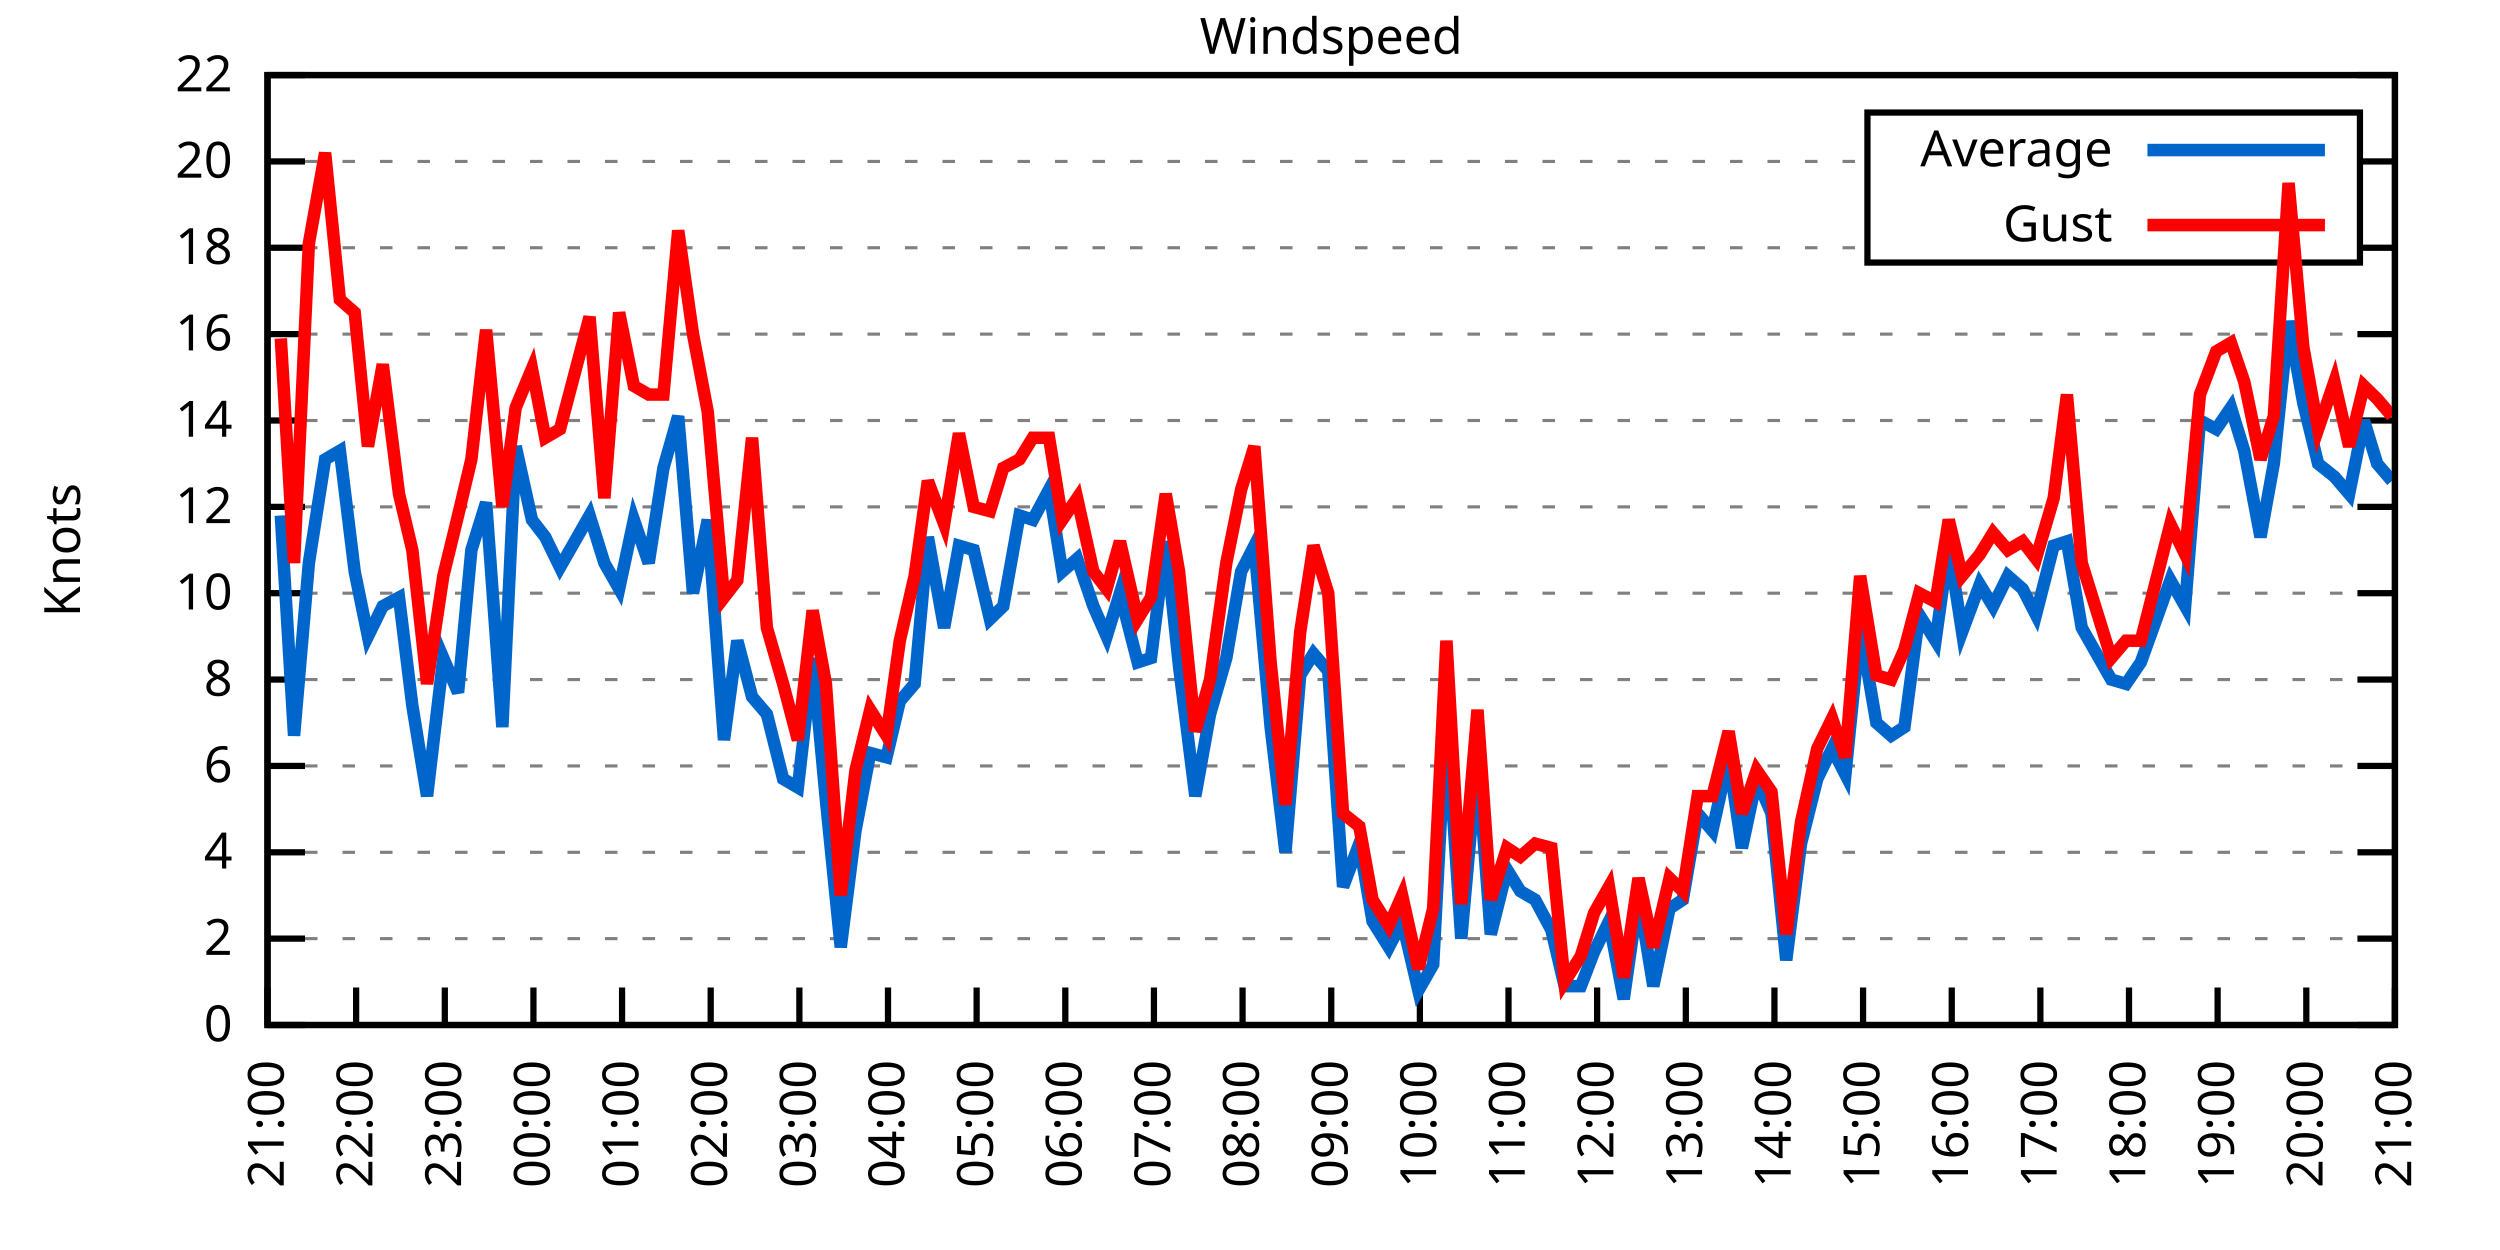
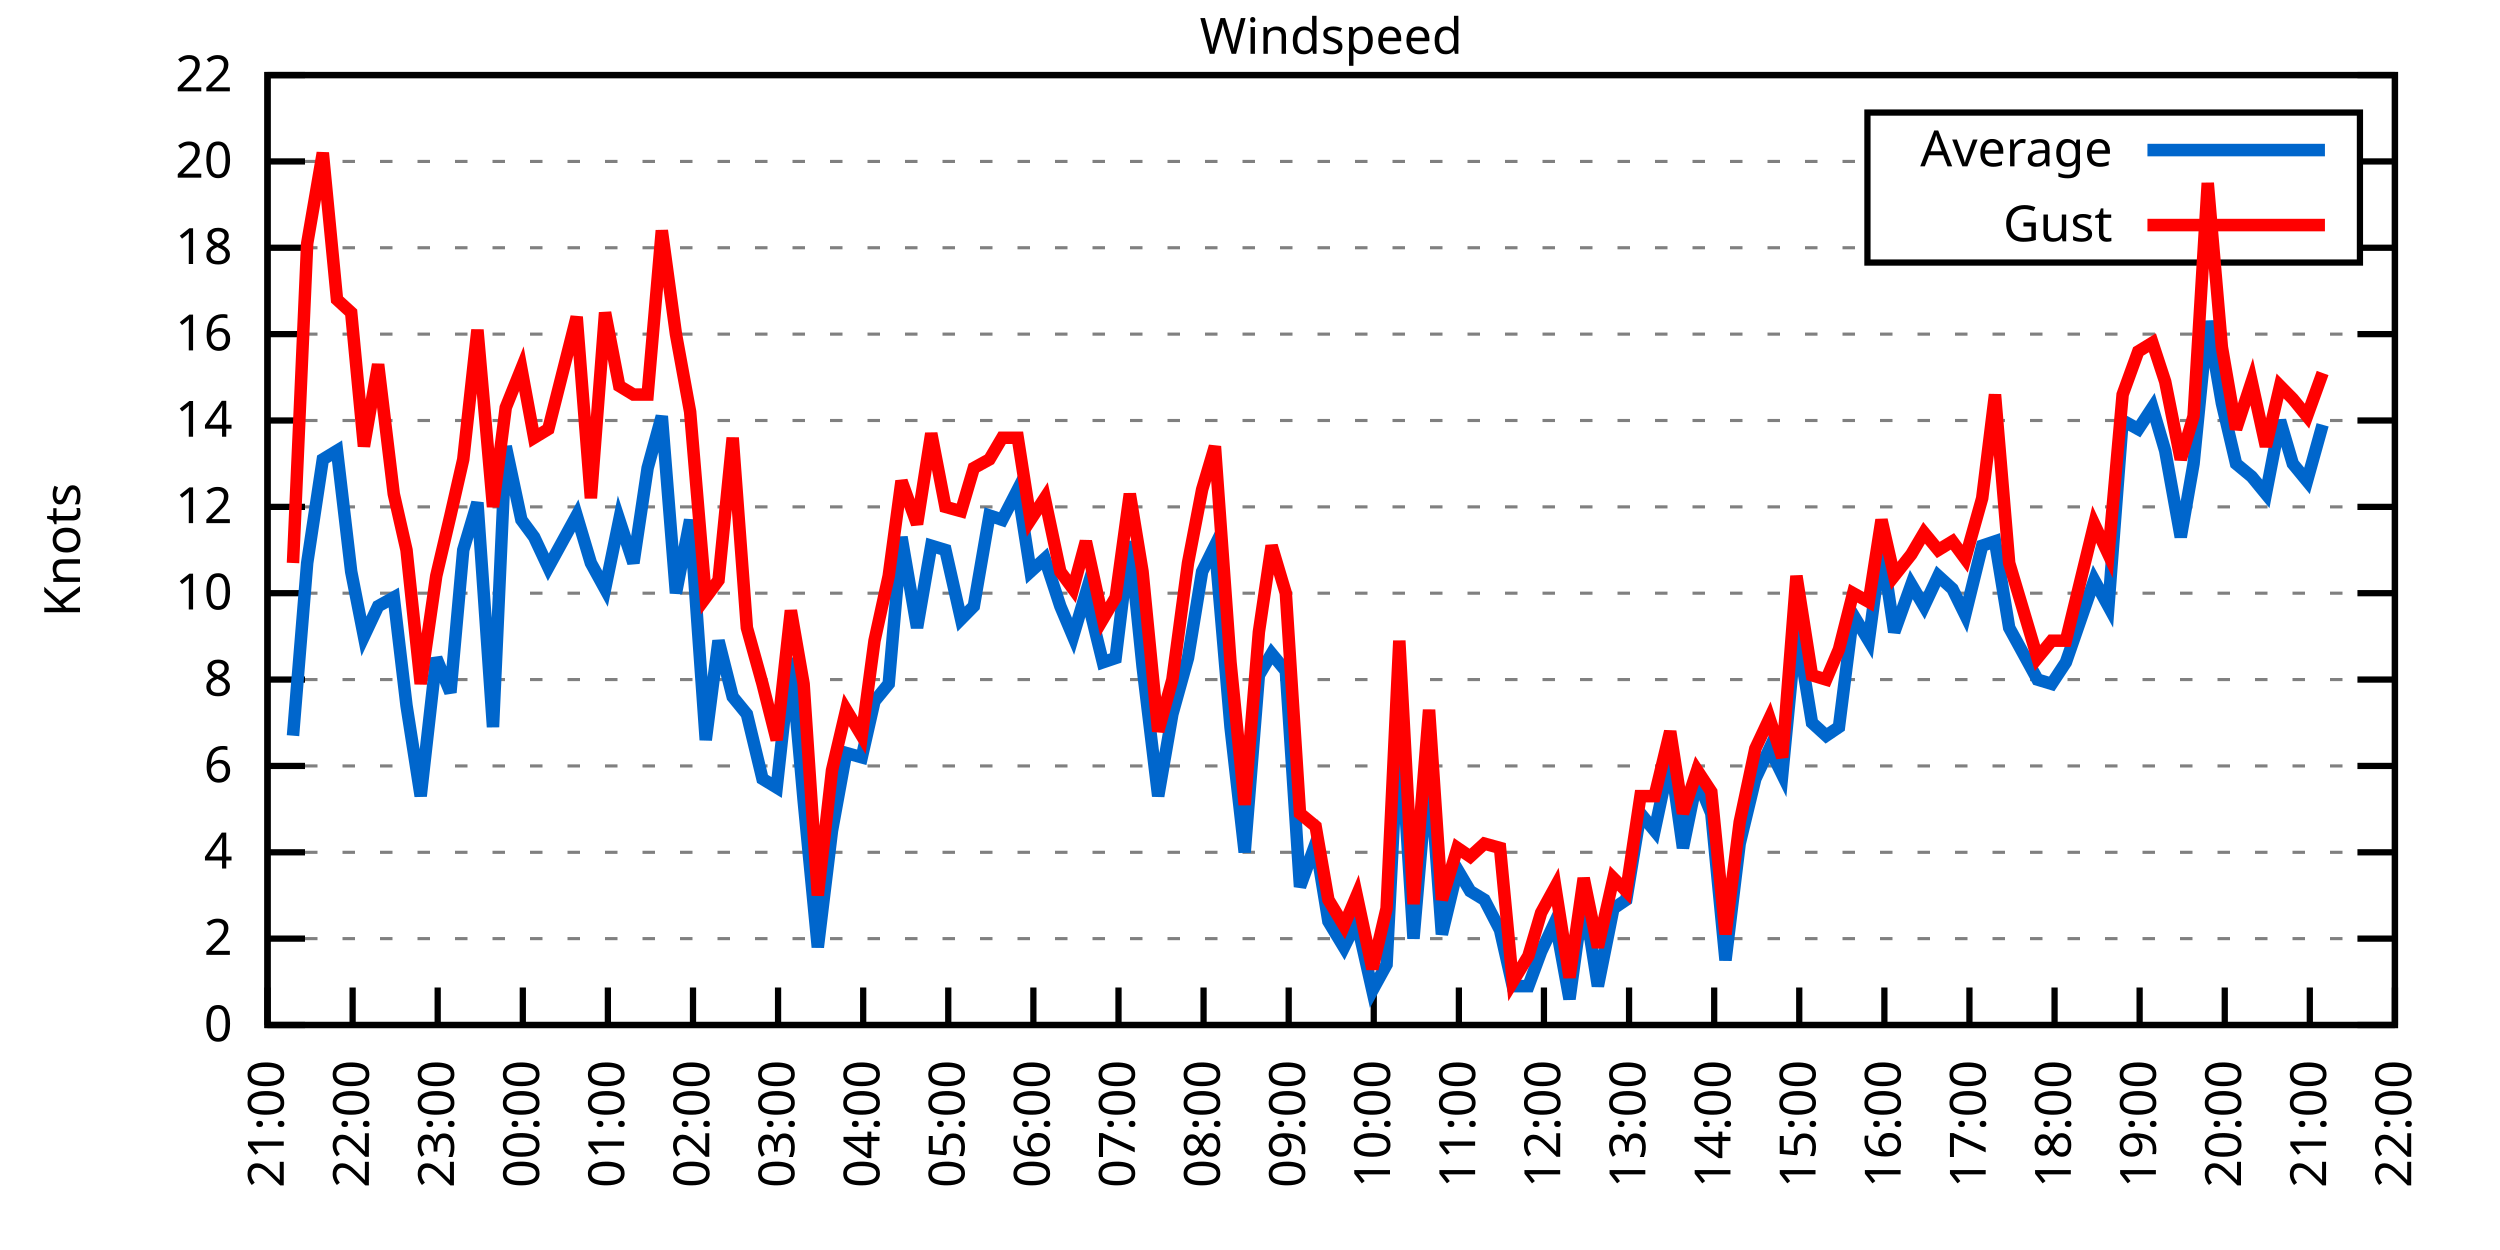
<svg xmlns="http://www.w3.org/2000/svg" xmlns:xlink="http://www.w3.org/1999/xlink" width="400" height="200" viewBox="0 0 400 200">
  <g id="gnuplot_canvas">
    <rect x="0" y="0" width="400" height="200" fill="none" />
    <defs>
      <circle id="gpDot" r="0.5" stroke-width="0.5" stroke="currentColor" />
      <path id="gpPt0" stroke-width="0.333" stroke="currentColor" d="M-1,0 h2 M0,-1 v2" />
      <path id="gpPt1" stroke-width="0.333" stroke="currentColor" d="M-1,-1 L1,1 M1,-1 L-1,1" />
      <path id="gpPt2" stroke-width="0.333" stroke="currentColor" d="M-1,0 L1,0 M0,-1 L0,1 M-1,-1 L1,1 M-1,1 L1,-1" />
      <rect id="gpPt3" stroke-width="0.333" stroke="currentColor" x="-1" y="-1" width="2" height="2" />
      <rect id="gpPt4" stroke-width="0.333" stroke="currentColor" fill="currentColor" x="-1" y="-1" width="2" height="2" />
      <circle id="gpPt5" stroke-width="0.333" stroke="currentColor" cx="0" cy="0" r="1" />
      <use xlink:href="#gpPt5" id="gpPt6" fill="currentColor" stroke="none" />
      <path id="gpPt7" stroke-width="0.333" stroke="currentColor" d="M0,-1.33 L-1.33,0.67 L1.33,0.67 z" />
      <use xlink:href="#gpPt7" id="gpPt8" fill="currentColor" stroke="none" />
      <use xlink:href="#gpPt7" id="gpPt9" stroke="currentColor" transform="rotate(180)" />
      <use xlink:href="#gpPt9" id="gpPt10" fill="currentColor" stroke="none" />
      <use xlink:href="#gpPt3" id="gpPt11" stroke="currentColor" transform="rotate(45)" />
      <use xlink:href="#gpPt11" id="gpPt12" fill="currentColor" stroke="none" />
      <path id="gpPt13" stroke-width="0.333" stroke="currentColor" d="M0,1.330 L1.265,0.411 L0.782,-1.067 L-0.782,-1.076 L-1.265,0.411 z" />
      <use xlink:href="#gpPt13" id="gpPt14" fill="currentColor" stroke="none" />
      <filter id="textbox" filterUnits="objectBoundingBox" x="0" y="0" height="1" width="1">
        <feFlood flood-color="white" flood-opacity="1" result="bgnd" />
        <feComposite in="SourceGraphic" in2="bgnd" operator="atop" />
      </filter>
      <filter id="greybox" filterUnits="objectBoundingBox" x="0" y="0" height="1" width="1">
        <feFlood flood-color="lightgrey" flood-opacity="1" result="grey" />
        <feComposite in="SourceGraphic" in2="grey" operator="atop" />
      </filter>
    </defs>
    <g fill="none" color="white" stroke="currentColor" stroke-width="1.00" stroke-linecap="butt" stroke-linejoin="miter">
</g>
    <g fill="none" color="black" stroke="currentColor" stroke-width="1.00" stroke-linecap="butt" stroke-linejoin="miter">
      <g stroke="none" shape-rendering="crispEdges">
        <polygon fill="rgb(255, 255, 255)" points="42.80,164.00 383.18,164.00 383.18,12.02 42.80,12.02 " />
      </g>
    </g>
    <g fill="none" color="black" stroke="currentColor" stroke-width="1.00" stroke-linecap="butt" stroke-linejoin="miter">
</g>
    <g fill="none" color="black" stroke="black" stroke-width="0.50" stroke-linecap="butt" stroke-linejoin="miter">
</g>
    <g fill="none" color="gray" stroke="currentColor" stroke-width="0.50" stroke-linecap="butt" stroke-linejoin="miter">
      <path stroke="gray" stroke-dasharray="2,4" class="gridline" d="M42.80,164.00 L383.19,164.00  " />
    </g>
    <g fill="none" color="gray" stroke="gray" stroke-width="1.00" stroke-linecap="butt" stroke-linejoin="miter">
</g>
    <g fill="none" color="black" stroke="currentColor" stroke-width="1.00" stroke-linecap="butt" stroke-linejoin="miter">
      <path stroke="black" d="M42.80,164.00 L48.80,164.00 M383.19,164.00 L377.19,164.00  " />
      <g transform="translate(37.20,166.60)" stroke="none" fill="black" font-family="Sans" font-size="8.00" text-anchor="end">
        <text>
          <tspan font-family="Sans"> 0</tspan>
        </text>
      </g>
    </g>
    <g fill="none" color="black" stroke="currentColor" stroke-width="1.00" stroke-linecap="butt" stroke-linejoin="miter">
</g>
    <g fill="none" color="black" stroke="black" stroke-width="0.50" stroke-linecap="butt" stroke-linejoin="miter">
</g>
    <g fill="none" color="gray" stroke="currentColor" stroke-width="0.50" stroke-linecap="butt" stroke-linejoin="miter">
      <path stroke="gray" stroke-dasharray="2,4" class="gridline" d="M42.80,150.18 L383.19,150.18  " />
    </g>
    <g fill="none" color="gray" stroke="gray" stroke-width="1.00" stroke-linecap="butt" stroke-linejoin="miter">
</g>
    <g fill="none" color="black" stroke="currentColor" stroke-width="1.00" stroke-linecap="butt" stroke-linejoin="miter">
      <path stroke="black" d="M42.80,150.18 L48.80,150.18 M383.19,150.18 L377.19,150.18  " />
      <g transform="translate(37.20,152.78)" stroke="none" fill="black" font-family="Sans" font-size="8.00" text-anchor="end">
        <text>
          <tspan font-family="Sans"> 2</tspan>
        </text>
      </g>
    </g>
    <g fill="none" color="black" stroke="currentColor" stroke-width="1.00" stroke-linecap="butt" stroke-linejoin="miter">
</g>
    <g fill="none" color="black" stroke="black" stroke-width="0.50" stroke-linecap="butt" stroke-linejoin="miter">
</g>
    <g fill="none" color="gray" stroke="currentColor" stroke-width="0.50" stroke-linecap="butt" stroke-linejoin="miter">
      <path stroke="gray" stroke-dasharray="2,4" class="gridline" d="M42.80,136.37 L383.19,136.37  " />
    </g>
    <g fill="none" color="gray" stroke="gray" stroke-width="1.00" stroke-linecap="butt" stroke-linejoin="miter">
</g>
    <g fill="none" color="black" stroke="currentColor" stroke-width="1.00" stroke-linecap="butt" stroke-linejoin="miter">
      <path stroke="black" d="M42.80,136.37 L48.80,136.37 M383.19,136.37 L377.19,136.37  " />
      <g transform="translate(37.20,138.97)" stroke="none" fill="black" font-family="Sans" font-size="8.00" text-anchor="end">
        <text>
          <tspan font-family="Sans"> 4</tspan>
        </text>
      </g>
    </g>
    <g fill="none" color="black" stroke="currentColor" stroke-width="1.00" stroke-linecap="butt" stroke-linejoin="miter">
</g>
    <g fill="none" color="black" stroke="black" stroke-width="0.50" stroke-linecap="butt" stroke-linejoin="miter">
</g>
    <g fill="none" color="gray" stroke="currentColor" stroke-width="0.50" stroke-linecap="butt" stroke-linejoin="miter">
      <path stroke="gray" stroke-dasharray="2,4" class="gridline" d="M42.80,122.55 L383.19,122.55  " />
    </g>
    <g fill="none" color="gray" stroke="gray" stroke-width="1.00" stroke-linecap="butt" stroke-linejoin="miter">
</g>
    <g fill="none" color="black" stroke="currentColor" stroke-width="1.00" stroke-linecap="butt" stroke-linejoin="miter">
      <path stroke="black" d="M42.80,122.55 L48.80,122.55 M383.19,122.55 L377.19,122.55  " />
      <g transform="translate(37.20,125.15)" stroke="none" fill="black" font-family="Sans" font-size="8.00" text-anchor="end">
        <text>
          <tspan font-family="Sans"> 6</tspan>
        </text>
      </g>
    </g>
    <g fill="none" color="black" stroke="currentColor" stroke-width="1.00" stroke-linecap="butt" stroke-linejoin="miter">
</g>
    <g fill="none" color="black" stroke="black" stroke-width="0.50" stroke-linecap="butt" stroke-linejoin="miter">
</g>
    <g fill="none" color="gray" stroke="currentColor" stroke-width="0.50" stroke-linecap="butt" stroke-linejoin="miter">
      <path stroke="gray" stroke-dasharray="2,4" class="gridline" d="M42.80,108.73 L383.19,108.73  " />
    </g>
    <g fill="none" color="gray" stroke="gray" stroke-width="1.00" stroke-linecap="butt" stroke-linejoin="miter">
</g>
    <g fill="none" color="black" stroke="currentColor" stroke-width="1.00" stroke-linecap="butt" stroke-linejoin="miter">
      <path stroke="black" d="M42.80,108.73 L48.80,108.73 M383.19,108.73 L377.19,108.73  " />
      <g transform="translate(37.20,111.33)" stroke="none" fill="black" font-family="Sans" font-size="8.00" text-anchor="end">
        <text>
          <tspan font-family="Sans"> 8</tspan>
        </text>
      </g>
    </g>
    <g fill="none" color="black" stroke="currentColor" stroke-width="1.00" stroke-linecap="butt" stroke-linejoin="miter">
</g>
    <g fill="none" color="black" stroke="black" stroke-width="0.50" stroke-linecap="butt" stroke-linejoin="miter">
</g>
    <g fill="none" color="gray" stroke="currentColor" stroke-width="0.50" stroke-linecap="butt" stroke-linejoin="miter">
      <path stroke="gray" stroke-dasharray="2,4" class="gridline" d="M42.80,94.91 L383.19,94.91  " />
    </g>
    <g fill="none" color="gray" stroke="gray" stroke-width="1.00" stroke-linecap="butt" stroke-linejoin="miter">
</g>
    <g fill="none" color="black" stroke="currentColor" stroke-width="1.00" stroke-linecap="butt" stroke-linejoin="miter">
      <path stroke="black" d="M42.80,94.91 L48.80,94.91 M383.19,94.91 L377.19,94.91  " />
      <g transform="translate(37.20,97.51)" stroke="none" fill="black" font-family="Sans" font-size="8.00" text-anchor="end">
        <text>
          <tspan font-family="Sans"> 10</tspan>
        </text>
      </g>
    </g>
    <g fill="none" color="black" stroke="currentColor" stroke-width="1.00" stroke-linecap="butt" stroke-linejoin="miter">
</g>
    <g fill="none" color="black" stroke="black" stroke-width="0.50" stroke-linecap="butt" stroke-linejoin="miter">
</g>
    <g fill="none" color="gray" stroke="currentColor" stroke-width="0.50" stroke-linecap="butt" stroke-linejoin="miter">
      <path stroke="gray" stroke-dasharray="2,4" class="gridline" d="M42.80,81.10 L383.19,81.10  " />
    </g>
    <g fill="none" color="gray" stroke="gray" stroke-width="1.00" stroke-linecap="butt" stroke-linejoin="miter">
</g>
    <g fill="none" color="black" stroke="currentColor" stroke-width="1.00" stroke-linecap="butt" stroke-linejoin="miter">
      <path stroke="black" d="M42.80,81.10 L48.80,81.10 M383.19,81.10 L377.19,81.10  " />
      <g transform="translate(37.20,83.70)" stroke="none" fill="black" font-family="Sans" font-size="8.00" text-anchor="end">
        <text>
          <tspan font-family="Sans"> 12</tspan>
        </text>
      </g>
    </g>
    <g fill="none" color="black" stroke="currentColor" stroke-width="1.00" stroke-linecap="butt" stroke-linejoin="miter">
</g>
    <g fill="none" color="black" stroke="black" stroke-width="0.50" stroke-linecap="butt" stroke-linejoin="miter">
</g>
    <g fill="none" color="gray" stroke="currentColor" stroke-width="0.50" stroke-linecap="butt" stroke-linejoin="miter">
      <path stroke="gray" stroke-dasharray="2,4" class="gridline" d="M42.80,67.28 L383.19,67.28  " />
    </g>
    <g fill="none" color="gray" stroke="gray" stroke-width="1.00" stroke-linecap="butt" stroke-linejoin="miter">
</g>
    <g fill="none" color="black" stroke="currentColor" stroke-width="1.00" stroke-linecap="butt" stroke-linejoin="miter">
      <path stroke="black" d="M42.80,67.28 L48.80,67.28 M383.19,67.28 L377.19,67.28  " />
      <g transform="translate(37.20,69.88)" stroke="none" fill="black" font-family="Sans" font-size="8.00" text-anchor="end">
        <text>
          <tspan font-family="Sans"> 14</tspan>
        </text>
      </g>
    </g>
    <g fill="none" color="black" stroke="currentColor" stroke-width="1.00" stroke-linecap="butt" stroke-linejoin="miter">
</g>
    <g fill="none" color="black" stroke="black" stroke-width="0.50" stroke-linecap="butt" stroke-linejoin="miter">
</g>
    <g fill="none" color="gray" stroke="currentColor" stroke-width="0.50" stroke-linecap="butt" stroke-linejoin="miter">
      <path stroke="gray" stroke-dasharray="2,4" class="gridline" d="M42.80,53.46 L383.19,53.46  " />
    </g>
    <g fill="none" color="gray" stroke="gray" stroke-width="1.00" stroke-linecap="butt" stroke-linejoin="miter">
</g>
    <g fill="none" color="black" stroke="currentColor" stroke-width="1.00" stroke-linecap="butt" stroke-linejoin="miter">
      <path stroke="black" d="M42.80,53.46 L48.80,53.46 M383.19,53.46 L377.19,53.46  " />
      <g transform="translate(37.20,56.06)" stroke="none" fill="black" font-family="Sans" font-size="8.00" text-anchor="end">
        <text>
          <tspan font-family="Sans"> 16</tspan>
        </text>
      </g>
    </g>
    <g fill="none" color="black" stroke="currentColor" stroke-width="1.00" stroke-linecap="butt" stroke-linejoin="miter">
</g>
    <g fill="none" color="black" stroke="black" stroke-width="0.50" stroke-linecap="butt" stroke-linejoin="miter">
</g>
    <g fill="none" color="gray" stroke="currentColor" stroke-width="0.50" stroke-linecap="butt" stroke-linejoin="miter">
      <path stroke="gray" stroke-dasharray="2,4" class="gridline" d="M42.80,39.64 L298.79,39.64 M377.59,39.64 L383.19,39.64  " />
    </g>
    <g fill="none" color="gray" stroke="gray" stroke-width="1.00" stroke-linecap="butt" stroke-linejoin="miter">
</g>
    <g fill="none" color="black" stroke="currentColor" stroke-width="1.00" stroke-linecap="butt" stroke-linejoin="miter">
      <path stroke="black" d="M42.80,39.64 L48.80,39.64 M383.19,39.64 L377.19,39.64  " />
      <g transform="translate(37.20,42.24)" stroke="none" fill="black" font-family="Sans" font-size="8.00" text-anchor="end">
        <text>
          <tspan font-family="Sans"> 18</tspan>
        </text>
      </g>
    </g>
    <g fill="none" color="black" stroke="currentColor" stroke-width="1.00" stroke-linecap="butt" stroke-linejoin="miter">
</g>
    <g fill="none" color="black" stroke="black" stroke-width="0.50" stroke-linecap="butt" stroke-linejoin="miter">
</g>
    <g fill="none" color="gray" stroke="currentColor" stroke-width="0.50" stroke-linecap="butt" stroke-linejoin="miter">
      <path stroke="gray" stroke-dasharray="2,4" class="gridline" d="M42.80,25.83 L298.79,25.83 M377.59,25.83 L383.19,25.83  " />
    </g>
    <g fill="none" color="gray" stroke="gray" stroke-width="1.00" stroke-linecap="butt" stroke-linejoin="miter">
</g>
    <g fill="none" color="black" stroke="currentColor" stroke-width="1.00" stroke-linecap="butt" stroke-linejoin="miter">
      <path stroke="black" d="M42.80,25.83 L48.80,25.83 M383.19,25.83 L377.19,25.83  " />
      <g transform="translate(37.20,28.43)" stroke="none" fill="black" font-family="Sans" font-size="8.00" text-anchor="end">
        <text>
          <tspan font-family="Sans"> 20</tspan>
        </text>
      </g>
    </g>
    <g fill="none" color="black" stroke="currentColor" stroke-width="1.00" stroke-linecap="butt" stroke-linejoin="miter">
</g>
    <g fill="none" color="black" stroke="black" stroke-width="0.50" stroke-linecap="butt" stroke-linejoin="miter">
</g>
    <g fill="none" color="gray" stroke="currentColor" stroke-width="0.50" stroke-linecap="butt" stroke-linejoin="miter">
      <path stroke="gray" stroke-dasharray="2,4" class="gridline" d="M42.80,12.01 L383.19,12.01  " />
    </g>
    <g fill="none" color="gray" stroke="gray" stroke-width="1.00" stroke-linecap="butt" stroke-linejoin="miter">
</g>
    <g fill="none" color="black" stroke="currentColor" stroke-width="1.00" stroke-linecap="butt" stroke-linejoin="miter">
      <path stroke="black" d="M42.80,12.01 L48.80,12.01 M383.19,12.01 L377.19,12.01  " />
      <g transform="translate(37.20,14.61)" stroke="none" fill="black" font-family="Sans" font-size="8.00" text-anchor="end">
        <text>
          <tspan font-family="Sans"> 22</tspan>
        </text>
      </g>
    </g>
    <g fill="none" color="black" stroke="currentColor" stroke-width="1.00" stroke-linecap="butt" stroke-linejoin="miter">
      <path stroke="black" d="M42.80,164.00 L42.80,158.00  " />
      <g transform="translate(45.40,169.60) rotate(270.00)" stroke="none" fill="black" font-family="Sans" font-size="8.00" text-anchor="end">
        <text>
          <tspan font-family="Sans">21:00</tspan>
        </text>
      </g>
    </g>
    <g fill="none" color="black" stroke="currentColor" stroke-width="1.00" stroke-linecap="butt" stroke-linejoin="miter">
-       <path stroke="black" d="M56.98,164.00 L56.98,158.00  " />
-       <g transform="translate(59.58,169.60) rotate(270.00)" stroke="none" fill="black" font-family="Sans" font-size="8.00" text-anchor="end">
+       <path stroke="black" d="M56.42,164.00 L56.42,158.00  " />
+       <g transform="translate(59.02,169.60) rotate(270.00)" stroke="none" fill="black" font-family="Sans" font-size="8.00" text-anchor="end">
        <text>
          <tspan font-family="Sans">22:00</tspan>
        </text>
      </g>
    </g>
    <g fill="none" color="black" stroke="currentColor" stroke-width="1.00" stroke-linecap="butt" stroke-linejoin="miter">
-       <path stroke="black" d="M71.17,164.00 L71.17,158.00  " />
-       <g transform="translate(73.77,169.60) rotate(270.00)" stroke="none" fill="black" font-family="Sans" font-size="8.00" text-anchor="end">
+       <path stroke="black" d="M70.03,164.00 L70.03,158.00  " />
+       <g transform="translate(72.63,169.60) rotate(270.00)" stroke="none" fill="black" font-family="Sans" font-size="8.00" text-anchor="end">
        <text>
          <tspan font-family="Sans">23:00</tspan>
        </text>
      </g>
    </g>
    <g fill="none" color="black" stroke="currentColor" stroke-width="1.00" stroke-linecap="butt" stroke-linejoin="miter">
-       <path stroke="black" d="M85.35,164.00 L85.35,158.00  " />
-       <g transform="translate(87.95,169.60) rotate(270.00)" stroke="none" fill="black" font-family="Sans" font-size="8.00" text-anchor="end">
+       <path stroke="black" d="M83.65,164.00 L83.65,158.00  " />
+       <g transform="translate(86.25,169.60) rotate(270.00)" stroke="none" fill="black" font-family="Sans" font-size="8.00" text-anchor="end">
        <text>
          <tspan font-family="Sans">00:00</tspan>
        </text>
      </g>
    </g>
    <g fill="none" color="black" stroke="currentColor" stroke-width="1.00" stroke-linecap="butt" stroke-linejoin="miter">
-       <path stroke="black" d="M99.53,164.00 L99.53,158.00  " />
-       <g transform="translate(102.13,169.60) rotate(270.00)" stroke="none" fill="black" font-family="Sans" font-size="8.00" text-anchor="end">
+       <path stroke="black" d="M97.26,164.00 L97.26,158.00  " />
+       <g transform="translate(99.86,169.60) rotate(270.00)" stroke="none" fill="black" font-family="Sans" font-size="8.00" text-anchor="end">
        <text>
          <tspan font-family="Sans">01:00</tspan>
        </text>
      </g>
    </g>
    <g fill="none" color="black" stroke="currentColor" stroke-width="1.00" stroke-linecap="butt" stroke-linejoin="miter">
-       <path stroke="black" d="M113.71,164.00 L113.71,158.00  " />
-       <g transform="translate(116.31,169.60) rotate(270.00)" stroke="none" fill="black" font-family="Sans" font-size="8.00" text-anchor="end">
+       <path stroke="black" d="M110.88,164.00 L110.88,158.00  " />
+       <g transform="translate(113.48,169.60) rotate(270.00)" stroke="none" fill="black" font-family="Sans" font-size="8.00" text-anchor="end">
        <text>
          <tspan font-family="Sans">02:00</tspan>
        </text>
      </g>
    </g>
    <g fill="none" color="black" stroke="currentColor" stroke-width="1.00" stroke-linecap="butt" stroke-linejoin="miter">
-       <path stroke="black" d="M127.90,164.00 L127.90,158.00  " />
-       <g transform="translate(130.50,169.60) rotate(270.00)" stroke="none" fill="black" font-family="Sans" font-size="8.00" text-anchor="end">
+       <path stroke="black" d="M124.49,164.00 L124.49,158.00  " />
+       <g transform="translate(127.09,169.60) rotate(270.00)" stroke="none" fill="black" font-family="Sans" font-size="8.00" text-anchor="end">
        <text>
          <tspan font-family="Sans">03:00</tspan>
        </text>
      </g>
    </g>
    <g fill="none" color="black" stroke="currentColor" stroke-width="1.00" stroke-linecap="butt" stroke-linejoin="miter">
-       <path stroke="black" d="M142.08,164.00 L142.08,158.00  " />
-       <g transform="translate(144.68,169.60) rotate(270.00)" stroke="none" fill="black" font-family="Sans" font-size="8.00" text-anchor="end">
+       <path stroke="black" d="M138.11,164.00 L138.11,158.00  " />
+       <g transform="translate(140.71,169.60) rotate(270.00)" stroke="none" fill="black" font-family="Sans" font-size="8.00" text-anchor="end">
        <text>
          <tspan font-family="Sans">04:00</tspan>
        </text>
      </g>
    </g>
    <g fill="none" color="black" stroke="currentColor" stroke-width="1.00" stroke-linecap="butt" stroke-linejoin="miter">
-       <path stroke="black" d="M156.26,164.00 L156.26,158.00  " />
-       <g transform="translate(158.86,169.60) rotate(270.00)" stroke="none" fill="black" font-family="Sans" font-size="8.00" text-anchor="end">
+       <path stroke="black" d="M151.72,164.00 L151.72,158.00  " />
+       <g transform="translate(154.32,169.60) rotate(270.00)" stroke="none" fill="black" font-family="Sans" font-size="8.00" text-anchor="end">
        <text>
          <tspan font-family="Sans">05:00</tspan>
        </text>
      </g>
    </g>
    <g fill="none" color="black" stroke="currentColor" stroke-width="1.00" stroke-linecap="butt" stroke-linejoin="miter">
-       <path stroke="black" d="M170.45,164.00 L170.45,158.00  " />
-       <g transform="translate(173.05,169.60) rotate(270.00)" stroke="none" fill="black" font-family="Sans" font-size="8.00" text-anchor="end">
+       <path stroke="black" d="M165.34,164.00 L165.34,158.00  " />
+       <g transform="translate(167.94,169.60) rotate(270.00)" stroke="none" fill="black" font-family="Sans" font-size="8.00" text-anchor="end">
        <text>
          <tspan font-family="Sans">06:00</tspan>
        </text>
      </g>
    </g>
    <g fill="none" color="black" stroke="currentColor" stroke-width="1.00" stroke-linecap="butt" stroke-linejoin="miter">
-       <path stroke="black" d="M184.63,164.00 L184.63,158.00  " />
-       <g transform="translate(187.23,169.60) rotate(270.00)" stroke="none" fill="black" font-family="Sans" font-size="8.00" text-anchor="end">
+       <path stroke="black" d="M178.96,164.00 L178.96,158.00  " />
+       <g transform="translate(181.56,169.60) rotate(270.00)" stroke="none" fill="black" font-family="Sans" font-size="8.00" text-anchor="end">
        <text>
          <tspan font-family="Sans">07:00</tspan>
        </text>
      </g>
    </g>
    <g fill="none" color="black" stroke="currentColor" stroke-width="1.00" stroke-linecap="butt" stroke-linejoin="miter">
-       <path stroke="black" d="M198.81,164.00 L198.81,158.00  " />
-       <g transform="translate(201.41,169.60) rotate(270.00)" stroke="none" fill="black" font-family="Sans" font-size="8.00" text-anchor="end">
+       <path stroke="black" d="M192.57,164.00 L192.57,158.00  " />
+       <g transform="translate(195.17,169.60) rotate(270.00)" stroke="none" fill="black" font-family="Sans" font-size="8.00" text-anchor="end">
        <text>
          <tspan font-family="Sans">08:00</tspan>
        </text>
      </g>
    </g>
    <g fill="none" color="black" stroke="currentColor" stroke-width="1.00" stroke-linecap="butt" stroke-linejoin="miter">
-       <path stroke="black" d="M213.00,164.00 L213.00,158.00  " />
-       <g transform="translate(215.60,169.60) rotate(270.00)" stroke="none" fill="black" font-family="Sans" font-size="8.00" text-anchor="end">
+       <path stroke="black" d="M206.19,164.00 L206.19,158.00  " />
+       <g transform="translate(208.79,169.60) rotate(270.00)" stroke="none" fill="black" font-family="Sans" font-size="8.00" text-anchor="end">
        <text>
          <tspan font-family="Sans">09:00</tspan>
        </text>
      </g>
    </g>
    <g fill="none" color="black" stroke="currentColor" stroke-width="1.00" stroke-linecap="butt" stroke-linejoin="miter">
-       <path stroke="black" d="M227.18,164.00 L227.18,158.00  " />
-       <g transform="translate(229.78,169.60) rotate(270.00)" stroke="none" fill="black" font-family="Sans" font-size="8.00" text-anchor="end">
+       <path stroke="black" d="M219.80,164.00 L219.80,158.00  " />
+       <g transform="translate(222.40,169.60) rotate(270.00)" stroke="none" fill="black" font-family="Sans" font-size="8.00" text-anchor="end">
        <text>
          <tspan font-family="Sans">10:00</tspan>
        </text>
      </g>
    </g>
    <g fill="none" color="black" stroke="currentColor" stroke-width="1.00" stroke-linecap="butt" stroke-linejoin="miter">
-       <path stroke="black" d="M241.36,164.00 L241.36,158.00  " />
-       <g transform="translate(243.96,169.60) rotate(270.00)" stroke="none" fill="black" font-family="Sans" font-size="8.00" text-anchor="end">
+       <path stroke="black" d="M233.42,164.00 L233.42,158.00  " />
+       <g transform="translate(236.02,169.60) rotate(270.00)" stroke="none" fill="black" font-family="Sans" font-size="8.00" text-anchor="end">
        <text>
          <tspan font-family="Sans">11:00</tspan>
        </text>
      </g>
    </g>
    <g fill="none" color="black" stroke="currentColor" stroke-width="1.00" stroke-linecap="butt" stroke-linejoin="miter">
-       <path stroke="black" d="M255.54,164.00 L255.54,158.00  " />
-       <g transform="translate(258.14,169.60) rotate(270.00)" stroke="none" fill="black" font-family="Sans" font-size="8.00" text-anchor="end">
+       <path stroke="black" d="M247.03,164.00 L247.03,158.00  " />
+       <g transform="translate(249.63,169.60) rotate(270.00)" stroke="none" fill="black" font-family="Sans" font-size="8.00" text-anchor="end">
        <text>
          <tspan font-family="Sans">12:00</tspan>
        </text>
      </g>
    </g>
    <g fill="none" color="black" stroke="currentColor" stroke-width="1.00" stroke-linecap="butt" stroke-linejoin="miter">
-       <path stroke="black" d="M269.73,164.00 L269.73,158.00  " />
-       <g transform="translate(272.33,169.60) rotate(270.00)" stroke="none" fill="black" font-family="Sans" font-size="8.00" text-anchor="end">
+       <path stroke="black" d="M260.65,164.00 L260.65,158.00  " />
+       <g transform="translate(263.25,169.60) rotate(270.00)" stroke="none" fill="black" font-family="Sans" font-size="8.00" text-anchor="end">
        <text>
          <tspan font-family="Sans">13:00</tspan>
        </text>
      </g>
    </g>
    <g fill="none" color="black" stroke="currentColor" stroke-width="1.00" stroke-linecap="butt" stroke-linejoin="miter">
-       <path stroke="black" d="M283.91,164.00 L283.91,158.00  " />
-       <g transform="translate(286.51,169.60) rotate(270.00)" stroke="none" fill="black" font-family="Sans" font-size="8.00" text-anchor="end">
+       <path stroke="black" d="M274.27,164.00 L274.27,158.00  " />
+       <g transform="translate(276.87,169.60) rotate(270.00)" stroke="none" fill="black" font-family="Sans" font-size="8.00" text-anchor="end">
        <text>
          <tspan font-family="Sans">14:00</tspan>
        </text>
      </g>
    </g>
    <g fill="none" color="black" stroke="currentColor" stroke-width="1.00" stroke-linecap="butt" stroke-linejoin="miter">
-       <path stroke="black" d="M298.09,164.00 L298.09,158.00  " />
-       <g transform="translate(300.69,169.60) rotate(270.00)" stroke="none" fill="black" font-family="Sans" font-size="8.00" text-anchor="end">
+       <path stroke="black" d="M287.88,164.00 L287.88,158.00  " />
+       <g transform="translate(290.48,169.60) rotate(270.00)" stroke="none" fill="black" font-family="Sans" font-size="8.00" text-anchor="end">
        <text>
          <tspan font-family="Sans">15:00</tspan>
        </text>
      </g>
    </g>
    <g fill="none" color="black" stroke="currentColor" stroke-width="1.00" stroke-linecap="butt" stroke-linejoin="miter">
-       <path stroke="black" d="M312.28,164.00 L312.28,158.00  " />
-       <g transform="translate(314.88,169.60) rotate(270.00)" stroke="none" fill="black" font-family="Sans" font-size="8.00" text-anchor="end">
+       <path stroke="black" d="M301.50,164.00 L301.50,158.00  " />
+       <g transform="translate(304.10,169.60) rotate(270.00)" stroke="none" fill="black" font-family="Sans" font-size="8.00" text-anchor="end">
        <text>
          <tspan font-family="Sans">16:00</tspan>
        </text>
      </g>
    </g>
    <g fill="none" color="black" stroke="currentColor" stroke-width="1.00" stroke-linecap="butt" stroke-linejoin="miter">
-       <path stroke="black" d="M326.46,164.00 L326.46,158.00  " />
-       <g transform="translate(329.06,169.60) rotate(270.00)" stroke="none" fill="black" font-family="Sans" font-size="8.00" text-anchor="end">
+       <path stroke="black" d="M315.11,164.00 L315.11,158.00  " />
+       <g transform="translate(317.71,169.60) rotate(270.00)" stroke="none" fill="black" font-family="Sans" font-size="8.00" text-anchor="end">
        <text>
          <tspan font-family="Sans">17:00</tspan>
        </text>
      </g>
    </g>
    <g fill="none" color="black" stroke="currentColor" stroke-width="1.00" stroke-linecap="butt" stroke-linejoin="miter">
-       <path stroke="black" d="M340.64,164.00 L340.64,158.00  " />
-       <g transform="translate(343.24,169.60) rotate(270.00)" stroke="none" fill="black" font-family="Sans" font-size="8.00" text-anchor="end">
+       <path stroke="black" d="M328.73,164.00 L328.73,158.00  " />
+       <g transform="translate(331.33,169.60) rotate(270.00)" stroke="none" fill="black" font-family="Sans" font-size="8.00" text-anchor="end">
        <text>
          <tspan font-family="Sans">18:00</tspan>
        </text>
      </g>
    </g>
    <g fill="none" color="black" stroke="currentColor" stroke-width="1.00" stroke-linecap="butt" stroke-linejoin="miter">
-       <path stroke="black" d="M354.82,164.00 L354.82,158.00  " />
-       <g transform="translate(357.42,169.60) rotate(270.00)" stroke="none" fill="black" font-family="Sans" font-size="8.00" text-anchor="end">
+       <path stroke="black" d="M342.34,164.00 L342.34,158.00  " />
+       <g transform="translate(344.94,169.60) rotate(270.00)" stroke="none" fill="black" font-family="Sans" font-size="8.00" text-anchor="end">
        <text>
          <tspan font-family="Sans">19:00</tspan>
        </text>
      </g>
    </g>
    <g fill="none" color="black" stroke="currentColor" stroke-width="1.00" stroke-linecap="butt" stroke-linejoin="miter">
-       <path stroke="black" d="M369.01,164.00 L369.01,158.00  " />
-       <g transform="translate(371.61,169.60) rotate(270.00)" stroke="none" fill="black" font-family="Sans" font-size="8.00" text-anchor="end">
+       <path stroke="black" d="M355.96,164.00 L355.96,158.00  " />
+       <g transform="translate(358.56,169.60) rotate(270.00)" stroke="none" fill="black" font-family="Sans" font-size="8.00" text-anchor="end">
        <text>
          <tspan font-family="Sans">20:00</tspan>
+         </text>
+       </g>
+     </g>
+     <g fill="none" color="black" stroke="currentColor" stroke-width="1.00" stroke-linecap="butt" stroke-linejoin="miter">
+       <path stroke="black" d="M369.57,164.00 L369.57,158.00  " />
+       <g transform="translate(372.17,169.60) rotate(270.00)" stroke="none" fill="black" font-family="Sans" font-size="8.00" text-anchor="end">
+         <text>
+           <tspan font-family="Sans">21:00</tspan>
        </text>
      </g>
    </g>
    <g fill="none" color="black" stroke="currentColor" stroke-width="1.00" stroke-linecap="butt" stroke-linejoin="miter">
      <path stroke="black" d="M383.19,164.00 L383.19,158.00  " />
      <g transform="translate(385.79,169.60) rotate(270.00)" stroke="none" fill="black" font-family="Sans" font-size="8.00" text-anchor="end">
        <text>
-           <tspan font-family="Sans">21:00</tspan>
+           <tspan font-family="Sans">22:00</tspan>
        </text>
      </g>
    </g>
    <g fill="none" color="black" stroke="currentColor" stroke-width="1.00" stroke-linecap="butt" stroke-linejoin="miter">
</g>
    <g fill="none" color="black" stroke="currentColor" stroke-width="1.00" stroke-linecap="butt" stroke-linejoin="miter">
      <path stroke="black" d="M42.80,12.01 L42.80,164.00 L383.19,164.00 L383.19,12.01 L42.80,12.01 Z  " />
    </g>
    <g fill="none" color="black" stroke="currentColor" stroke-width="1.00" stroke-linecap="butt" stroke-linejoin="miter">
</g>
    <g fill="none" color="black" stroke="currentColor" stroke-width="1.00" stroke-linecap="butt" stroke-linejoin="miter">
      <path stroke="black" d="M298.79,42.01 L298.79,18.01 L377.59,18.01 L377.59,42.01 L298.79,42.01 Z  " />
    </g>
    <g id="Windspeed_plot_1">
      <g fill="none" color="white" stroke="black" stroke-width="2.00" stroke-linecap="butt" stroke-linejoin="miter">
</g>
      <g fill="none" color="black" stroke="currentColor" stroke-width="2.00" stroke-linecap="butt" stroke-linejoin="miter">
        <g transform="translate(337.99,26.61)" stroke="none" fill="black" font-family="Sans" font-size="8.00" text-anchor="end">
          <text>
            <tspan font-family="Sans">Average</tspan>
          </text>
        </g>
      </g>
      <g fill="none" color="black" stroke="currentColor" stroke-width="2.00" stroke-linecap="butt" stroke-linejoin="miter">
-         <path stroke="rgb(  0, 102, 204)" d="M343.59,24.01 L371.99,24.01 M44.93,82.48 L47.05,117.71 L49.42,90.08 L52.02,73.50 L54.38,72.12 L56.75,91.46   L58.87,101.82 L61.24,96.99 L63.84,95.60 L65.97,112.88 L68.33,127.38 L70.93,105.28 L73.29,110.80 L75.42,88.00   L77.78,80.41 L80.38,116.33 L82.51,71.42 L85.11,83.17 L87.24,85.93 L89.60,90.77 L94.33,82.48 L96.70,90.08   L99.06,94.22 L101.42,83.17 L103.79,90.08 L106.15,74.88 L108.51,66.59 L110.88,94.91 L113.24,83.17 L115.84,118.40   L117.97,102.51 L120.33,111.49 L122.70,114.26 L125.30,124.62 L127.66,126.00 L130.02,105.28 L132.15,128.08 L134.52,151.56   L136.88,132.91 L139.24,120.48 L141.84,121.17 L143.97,112.19 L146.34,109.42 L148.46,85.93 L151.06,100.44 L153.43,87.31   L155.79,88.00 L158.39,99.06 L160.52,96.99 L163.12,82.48 L165.25,83.17 L167.85,78.33 L169.97,91.46 L172.34,89.39   L174.94,96.99 L177.06,101.82 L179.19,94.91 L182.03,105.97 L184.16,105.28 L186.52,86.62 L188.65,106.66 L191.25,127.38   L193.61,114.26 L196.21,105.28 L198.58,91.46 L200.70,87.31 L203.30,116.33 L205.67,136.37 L208.03,108.04 L210.16,104.59   L212.52,107.35 L214.89,141.89 L217.49,134.98 L219.61,147.42 L222.21,151.56 L224.34,147.42 L226.94,158.47 L229.31,154.33   L231.43,114.26 L233.80,150.18 L236.40,121.17 L238.52,149.49 L241.12,139.13 L243.25,142.58 L245.62,143.96 L248.22,148.80   L250.34,157.78 L252.94,157.78 L255.07,152.26 L257.43,147.42 L259.80,159.85 L262.16,143.27 L264.53,157.78 L267.13,145.35   L269.25,143.96 L271.62,130.15 L273.98,132.91 L276.58,121.17 L278.71,135.67 L281.07,124.62 L283.44,130.15 L285.80,153.64   L288.16,134.98 L290.76,124.62 L293.13,119.78 L295.26,123.93 L297.62,100.44 L300.22,115.64 L302.58,117.71 L304.71,116.33   L307.08,98.37 L309.68,102.51 L311.80,87.31 L313.93,101.13 L316.77,93.53 L318.89,96.99 L321.26,92.15 L323.62,94.22   L325.75,98.37 L328.59,87.31 L330.71,86.62 L333.08,100.44 L335.44,104.59 L337.80,108.73 L340.17,109.42 L342.53,105.97   L347.26,92.84 L349.62,96.99 L351.99,67.28 L354.59,68.66 L356.95,65.21 L359.08,72.12 L361.68,85.93 L363.81,74.19   L366.17,51.39 L368.53,64.52 L370.90,74.19 L373.50,76.26 L375.86,79.02 L378.23,67.28 L380.35,74.19 L382.72,76.95    " />
+         <path stroke="rgb(  0, 102, 204)" d="M343.59,24.01 L371.99,24.01 M46.88,117.71 L49.15,90.08 L51.65,73.50 L53.92,72.12 L56.19,91.46 L58.23,101.82   L60.50,96.99 L63.00,95.60 L65.04,112.88 L67.31,127.38 L69.80,105.28 L72.07,110.80 L74.12,88.00 L76.39,80.41   L78.88,116.33 L80.92,71.42 L83.42,83.17 L85.46,85.93 L87.73,90.77 L92.27,82.48 L94.54,90.08 L96.81,94.22   L99.08,83.17 L101.35,90.08 L103.62,74.88 L105.89,66.59 L108.15,94.91 L110.42,83.17 L112.92,118.40 L114.96,102.51   L117.23,111.49 L119.50,114.26 L122.00,124.62 L124.27,126.00 L126.54,105.28 L128.58,128.08 L130.85,151.56 L133.12,132.91   L135.39,120.48 L137.88,121.17 L139.92,112.19 L142.19,109.42 L144.24,85.93 L146.73,100.44 L149.00,87.31 L151.27,88.00   L153.77,99.06 L155.81,96.99 L158.31,82.48 L160.35,83.17 L162.84,78.33 L164.89,91.46 L167.16,89.39 L169.65,96.99   L171.69,101.82 L173.74,94.91 L176.46,105.97 L178.50,105.28 L180.77,86.62 L182.81,106.66 L185.31,127.38 L187.58,114.26   L190.08,105.28 L192.34,91.46 L194.39,87.31 L196.88,116.33 L199.15,136.37 L201.42,108.04 L203.46,104.59 L205.73,107.35   L208.00,141.89 L210.50,134.98 L212.54,147.42 L215.04,151.56 L217.08,147.42 L219.58,158.47 L221.85,154.33 L223.89,114.26   L226.16,150.18 L228.65,121.17 L230.70,149.49 L233.19,139.13 L235.23,142.58 L237.50,143.96 L240.00,148.80 L242.04,157.78   L244.54,157.78 L246.58,152.26 L248.85,147.42 L251.12,159.85 L253.39,143.27 L255.66,157.78 L258.15,145.35 L260.20,143.96   L262.47,130.15 L264.73,132.91 L267.23,121.17 L269.27,135.67 L271.54,124.62 L273.81,130.15 L276.08,153.64 L278.35,134.98   L280.85,124.62 L283.12,119.78 L285.16,123.93 L287.43,100.44 L289.92,115.64 L292.19,117.71 L294.23,116.33 L296.50,98.37   L299.00,102.51 L301.04,87.31 L303.08,101.13 L305.81,93.53 L307.85,96.99 L310.12,92.15 L312.39,94.22 L314.43,98.37   L317.15,87.31 L319.20,86.62 L321.47,100.44 L323.74,104.59 L326.00,108.73 L328.27,109.42 L330.54,105.97 L335.08,92.84   L337.35,96.99 L339.62,67.28 L342.12,68.66 L344.39,65.21 L346.43,72.12 L348.92,85.93 L350.97,74.19 L353.24,51.39   L355.50,64.52 L357.77,74.19 L360.27,76.26 L362.54,79.02 L364.81,67.28 L366.85,74.19 L369.12,76.95 L371.62,67.97    " />
      </g>
    </g>
    <g id="Windspeed_plot_2">
      <g fill="none" color="black" stroke="currentColor" stroke-width="2.00" stroke-linecap="butt" stroke-linejoin="miter">
        <g transform="translate(337.99,38.61)" stroke="none" fill="black" font-family="Sans" font-size="8.00" text-anchor="end">
          <text>
            <tspan font-family="Sans">Gust</tspan>
          </text>
        </g>
      </g>
      <g fill="none" color="black" stroke="currentColor" stroke-width="2.00" stroke-linecap="butt" stroke-linejoin="miter">
-         <path stroke="rgb(255,   0,   0)" d="M343.59,36.01 L371.99,36.01 M44.93,54.15 L47.05,90.08 L49.42,38.95 L52.02,24.45 L54.38,47.93 L56.75,50.01   L58.87,71.42 L61.24,58.30 L63.84,79.02 L65.97,88.00 L68.33,109.42 L70.93,92.15 L73.29,82.48 L75.42,73.50   L77.78,52.77 L80.38,81.10 L82.51,65.21 L85.11,58.99 L87.24,70.04 L89.60,68.66 L94.33,50.70 L96.70,79.71   L99.06,50.01 L101.42,61.75 L103.79,63.13 L106.15,63.13 L108.51,36.88 L110.88,53.46 L113.24,65.90 L115.84,95.60   L117.97,92.84 L120.33,70.04 L122.70,100.44 L125.30,109.42 L127.66,118.40 L130.02,97.68 L132.15,109.42 L134.52,143.27   L136.88,123.24 L139.24,113.57 L141.84,117.71 L143.97,102.51 L146.34,92.15 L148.46,76.95 L151.06,83.86 L153.43,69.35   L155.79,81.10 L158.39,81.79 L160.52,74.88 L163.12,73.50 L165.25,70.04 L167.85,70.04 L169.97,83.17 L172.34,79.71   L174.94,91.46 L177.06,94.22 L179.19,86.62 L182.03,99.06 L184.16,95.60 L186.52,79.02 L188.65,91.46 L191.25,117.02   L193.61,108.73 L196.21,90.08 L198.58,78.33 L200.70,71.42 L203.30,105.97 L205.67,128.77 L208.03,101.13 L210.16,87.31   L212.52,94.91 L214.89,130.15 L217.49,132.22 L219.61,143.96 L222.21,148.11 L224.34,143.27 L226.94,155.02 L229.31,145.35   L231.43,102.51 L233.80,144.66 L236.40,113.57 L238.52,143.96 L241.12,135.67 L243.25,137.06 L245.62,134.98 L248.22,135.67   L250.34,157.09 L252.94,152.95 L255.07,146.04 L257.43,141.89 L259.80,156.40 L262.16,140.51 L264.53,151.56 L267.13,140.51   L269.25,142.58 L271.62,127.38 L273.98,127.38 L276.58,117.02 L278.71,130.15 L281.07,123.24 L283.44,126.69 L285.80,149.49   L288.16,131.53 L290.76,119.78 L293.13,114.95 L295.26,121.17 L297.62,92.15 L300.22,108.04 L302.58,108.73 L304.71,103.89   L307.08,94.91 L309.68,96.30 L311.80,83.17 L313.93,92.15 L316.77,88.70 L318.89,85.24 L321.26,88.00 L323.62,86.62   L325.75,89.39 L328.59,79.71 L330.71,63.13 L333.08,90.08 L335.44,97.68 L337.80,105.28 L340.17,102.51 L342.53,102.51   L347.26,83.86 L349.62,88.70 L351.99,63.13 L354.59,56.23 L356.95,54.84 L359.08,61.06 L361.68,73.50 L363.81,66.59   L366.17,29.28 L368.53,55.53 L370.90,68.66 L373.50,61.06 L375.86,71.42 L378.23,61.75 L380.35,63.82 L382.72,66.59    " />
+         <path stroke="rgb(255,   0,   0)" d="M343.59,36.01 L371.99,36.01 M46.88,90.08 L49.15,38.95 L51.65,24.45 L53.92,47.93 L56.19,50.01 L58.23,71.42   L60.50,58.30 L63.00,79.02 L65.04,88.00 L67.31,109.42 L69.80,92.15 L72.07,82.48 L74.12,73.50 L76.39,52.77   L78.88,81.10 L80.92,65.21 L83.42,58.99 L85.46,70.04 L87.73,68.66 L92.27,50.70 L94.54,79.71 L96.81,50.01   L99.08,61.75 L101.35,63.13 L103.62,63.13 L105.89,36.88 L108.15,53.46 L110.42,65.90 L112.92,95.60 L114.96,92.84   L117.23,70.04 L119.50,100.44 L122.00,109.42 L124.27,118.40 L126.54,97.68 L128.58,109.42 L130.85,143.27 L133.12,123.24   L135.39,113.57 L137.88,117.71 L139.92,102.51 L142.19,92.15 L144.24,76.95 L146.73,83.86 L149.00,69.35 L151.27,81.10   L153.77,81.79 L155.81,74.88 L158.31,73.50 L160.35,70.04 L162.84,70.04 L164.89,83.17 L167.16,79.71 L169.65,91.46   L171.69,94.22 L173.74,86.62 L176.46,99.06 L178.50,95.60 L180.77,79.02 L182.81,91.46 L185.31,117.02 L187.58,108.73   L190.08,90.08 L192.34,78.33 L194.39,71.42 L196.88,105.97 L199.15,128.77 L201.42,101.13 L203.46,87.31 L205.73,94.91   L208.00,130.15 L210.50,132.22 L212.54,143.96 L215.04,148.11 L217.08,143.27 L219.58,155.02 L221.85,145.35 L223.89,102.51   L226.16,144.66 L228.65,113.57 L230.70,143.96 L233.19,135.67 L235.23,137.06 L237.50,134.98 L240.00,135.67 L242.04,157.09   L244.54,152.95 L246.58,146.04 L248.85,141.89 L251.12,156.40 L253.39,140.51 L255.66,151.56 L258.15,140.51 L260.20,142.58   L262.47,127.38 L264.73,127.38 L267.23,117.02 L269.27,130.15 L271.54,123.24 L273.81,126.69 L276.08,149.49 L278.35,131.53   L280.85,119.78 L283.12,114.95 L285.16,121.17 L287.43,92.15 L289.92,108.04 L292.19,108.73 L294.23,103.89 L296.50,94.91   L299.00,96.30 L301.04,83.17 L303.08,92.15 L305.81,88.70 L307.85,85.24 L310.12,88.00 L312.39,86.62 L314.43,89.39   L317.15,79.71 L319.20,63.13 L321.47,90.08 L323.74,97.68 L326.00,105.28 L328.27,102.51 L330.54,102.51 L335.08,83.86   L337.35,88.70 L339.62,63.13 L342.12,56.23 L344.39,54.84 L346.43,61.06 L348.92,73.50 L350.97,66.59 L353.24,29.28   L355.50,55.53 L357.77,68.66 L360.27,61.06 L362.54,71.42 L364.81,61.75 L366.85,63.82 L369.12,66.59 L371.62,59.68    " />
      </g>
    </g>
    <g fill="none" color="black" stroke="currentColor" stroke-width="2.00" stroke-linecap="butt" stroke-linejoin="miter">
</g>
    <g fill="none" color="black" stroke="black" stroke-width="1.00" stroke-linecap="butt" stroke-linejoin="miter">
</g>
    <g fill="none" color="black" stroke="currentColor" stroke-width="1.00" stroke-linecap="butt" stroke-linejoin="miter">
      <path stroke="black" d="M42.80,12.01 L42.80,164.00 L383.19,164.00 L383.19,12.01 L42.80,12.01 Z  " />
      <g transform="translate(12.80,88.01) rotate(270.00)" stroke="none" fill="black" font-family="Sans" font-size="8.00" text-anchor="middle">
        <text>
          <tspan font-family="Sans">Knots</tspan>
        </text>
      </g>
    </g>
    <g fill="none" color="black" stroke="currentColor" stroke-width="1.00" stroke-linecap="butt" stroke-linejoin="miter">
</g>
    <g fill="none" color="black" stroke="currentColor" stroke-width="1.00" stroke-linecap="butt" stroke-linejoin="miter">
      <g transform="translate(212.99,8.61)" stroke="none" fill="black" font-family="Sans" font-size="8.00" text-anchor="middle">
        <text>
          <tspan font-family="Sans">Windspeed</tspan>
        </text>
      </g>
    </g>
    <g fill="none" color="black" stroke="currentColor" stroke-width="1.00" stroke-linecap="butt" stroke-linejoin="miter">
</g>
  </g>
</svg>
